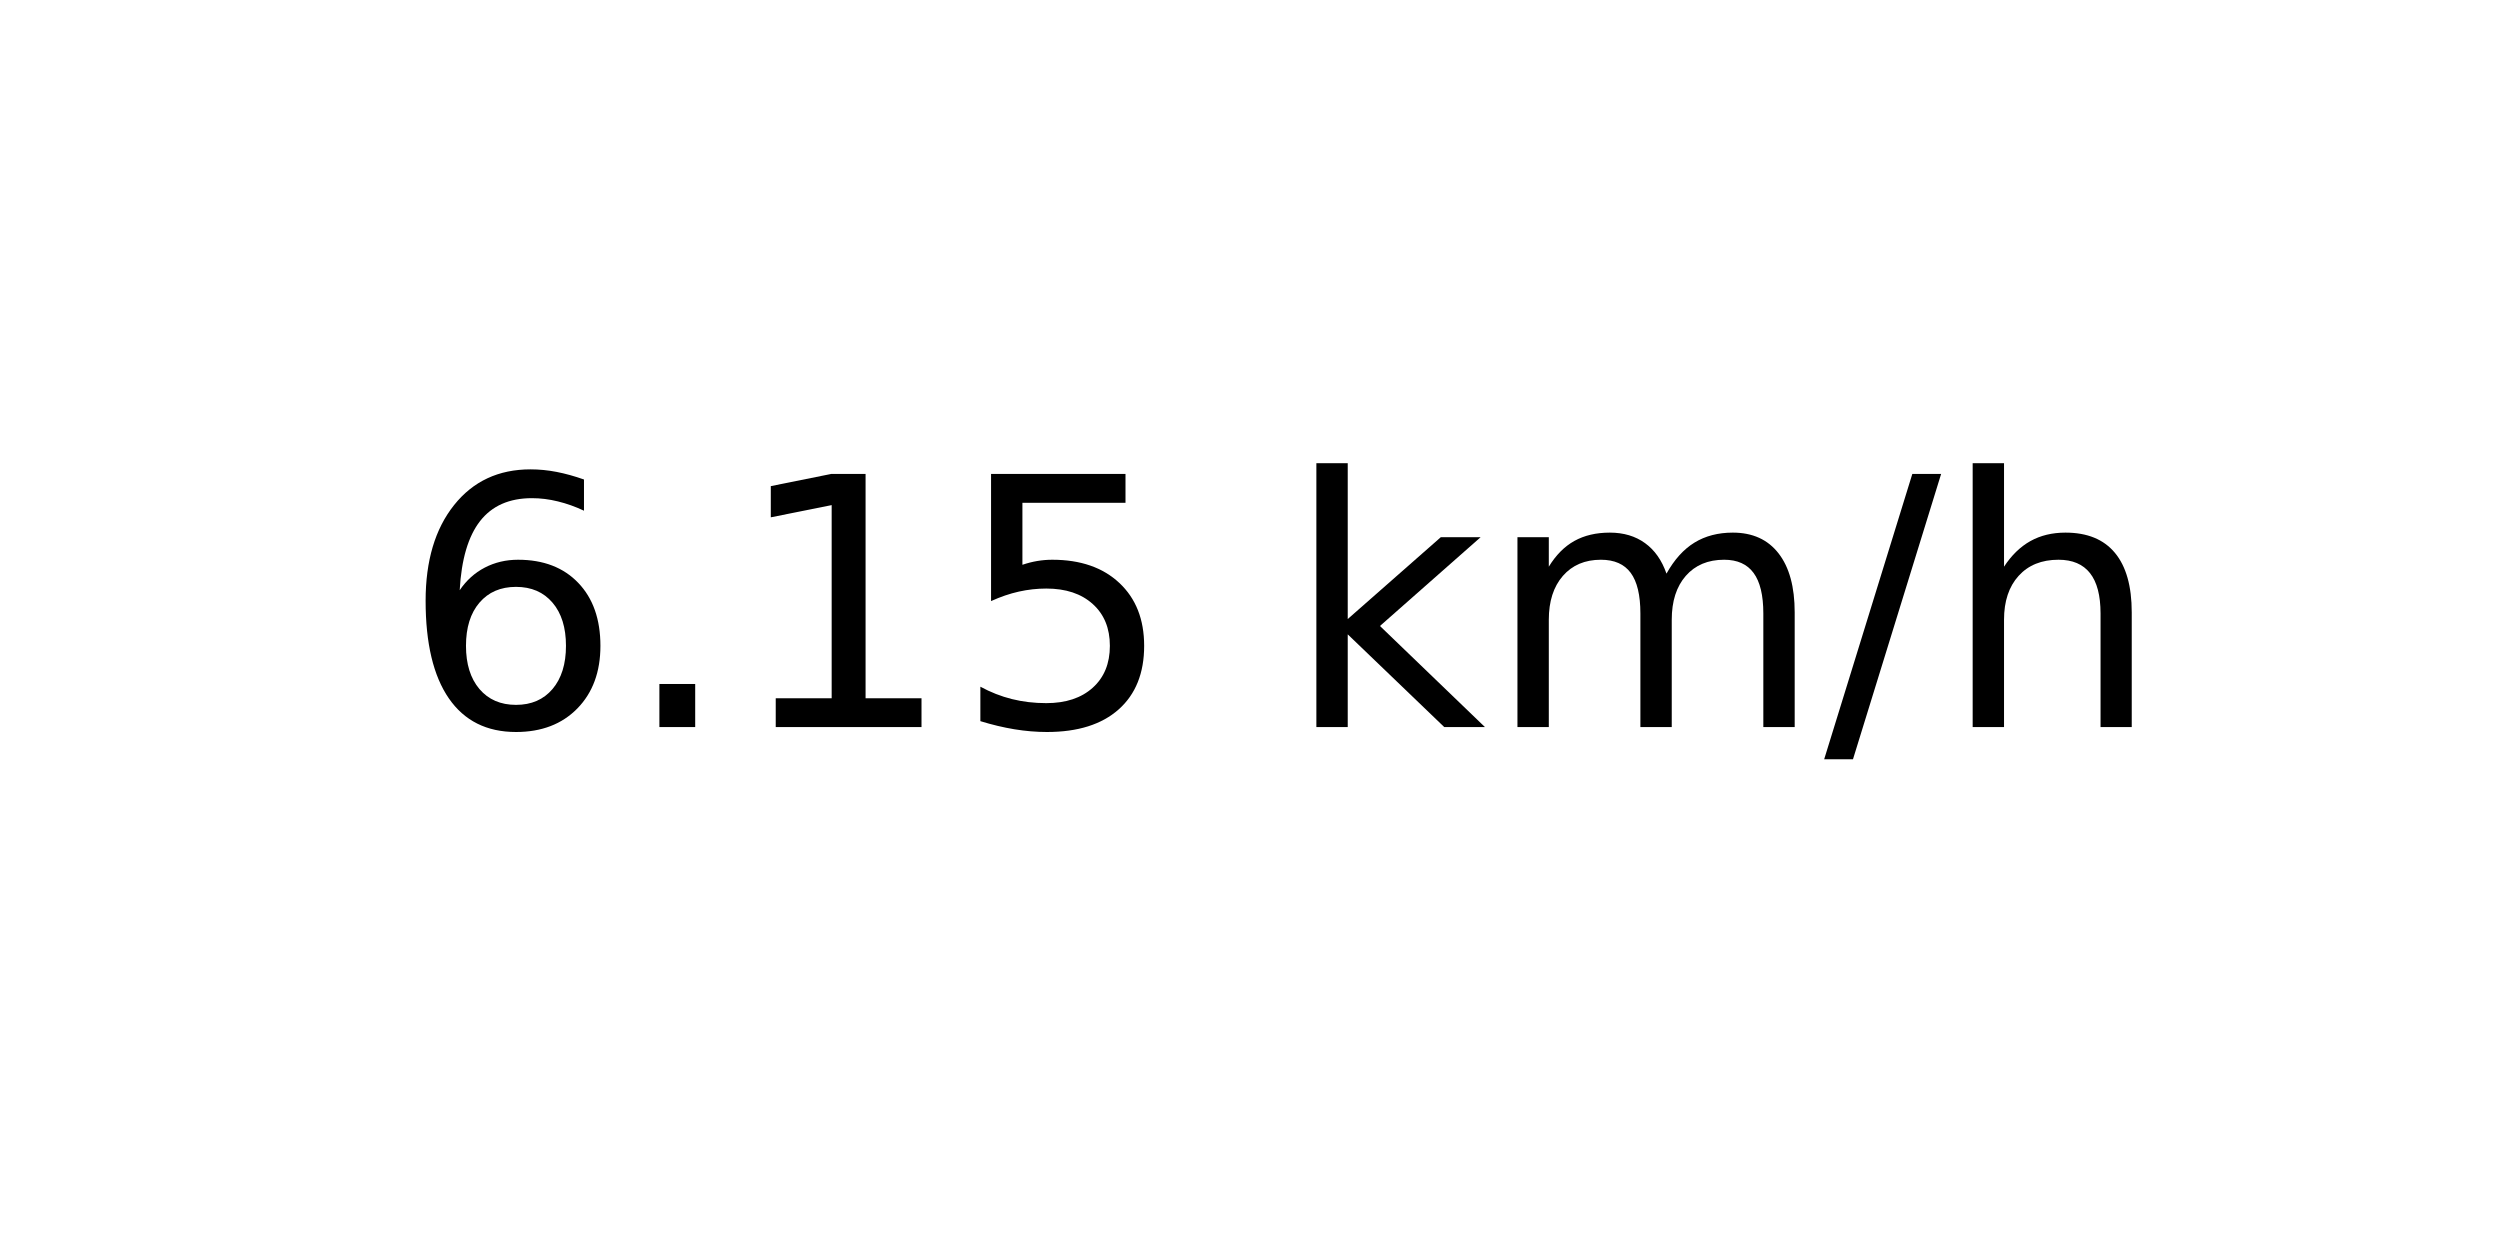
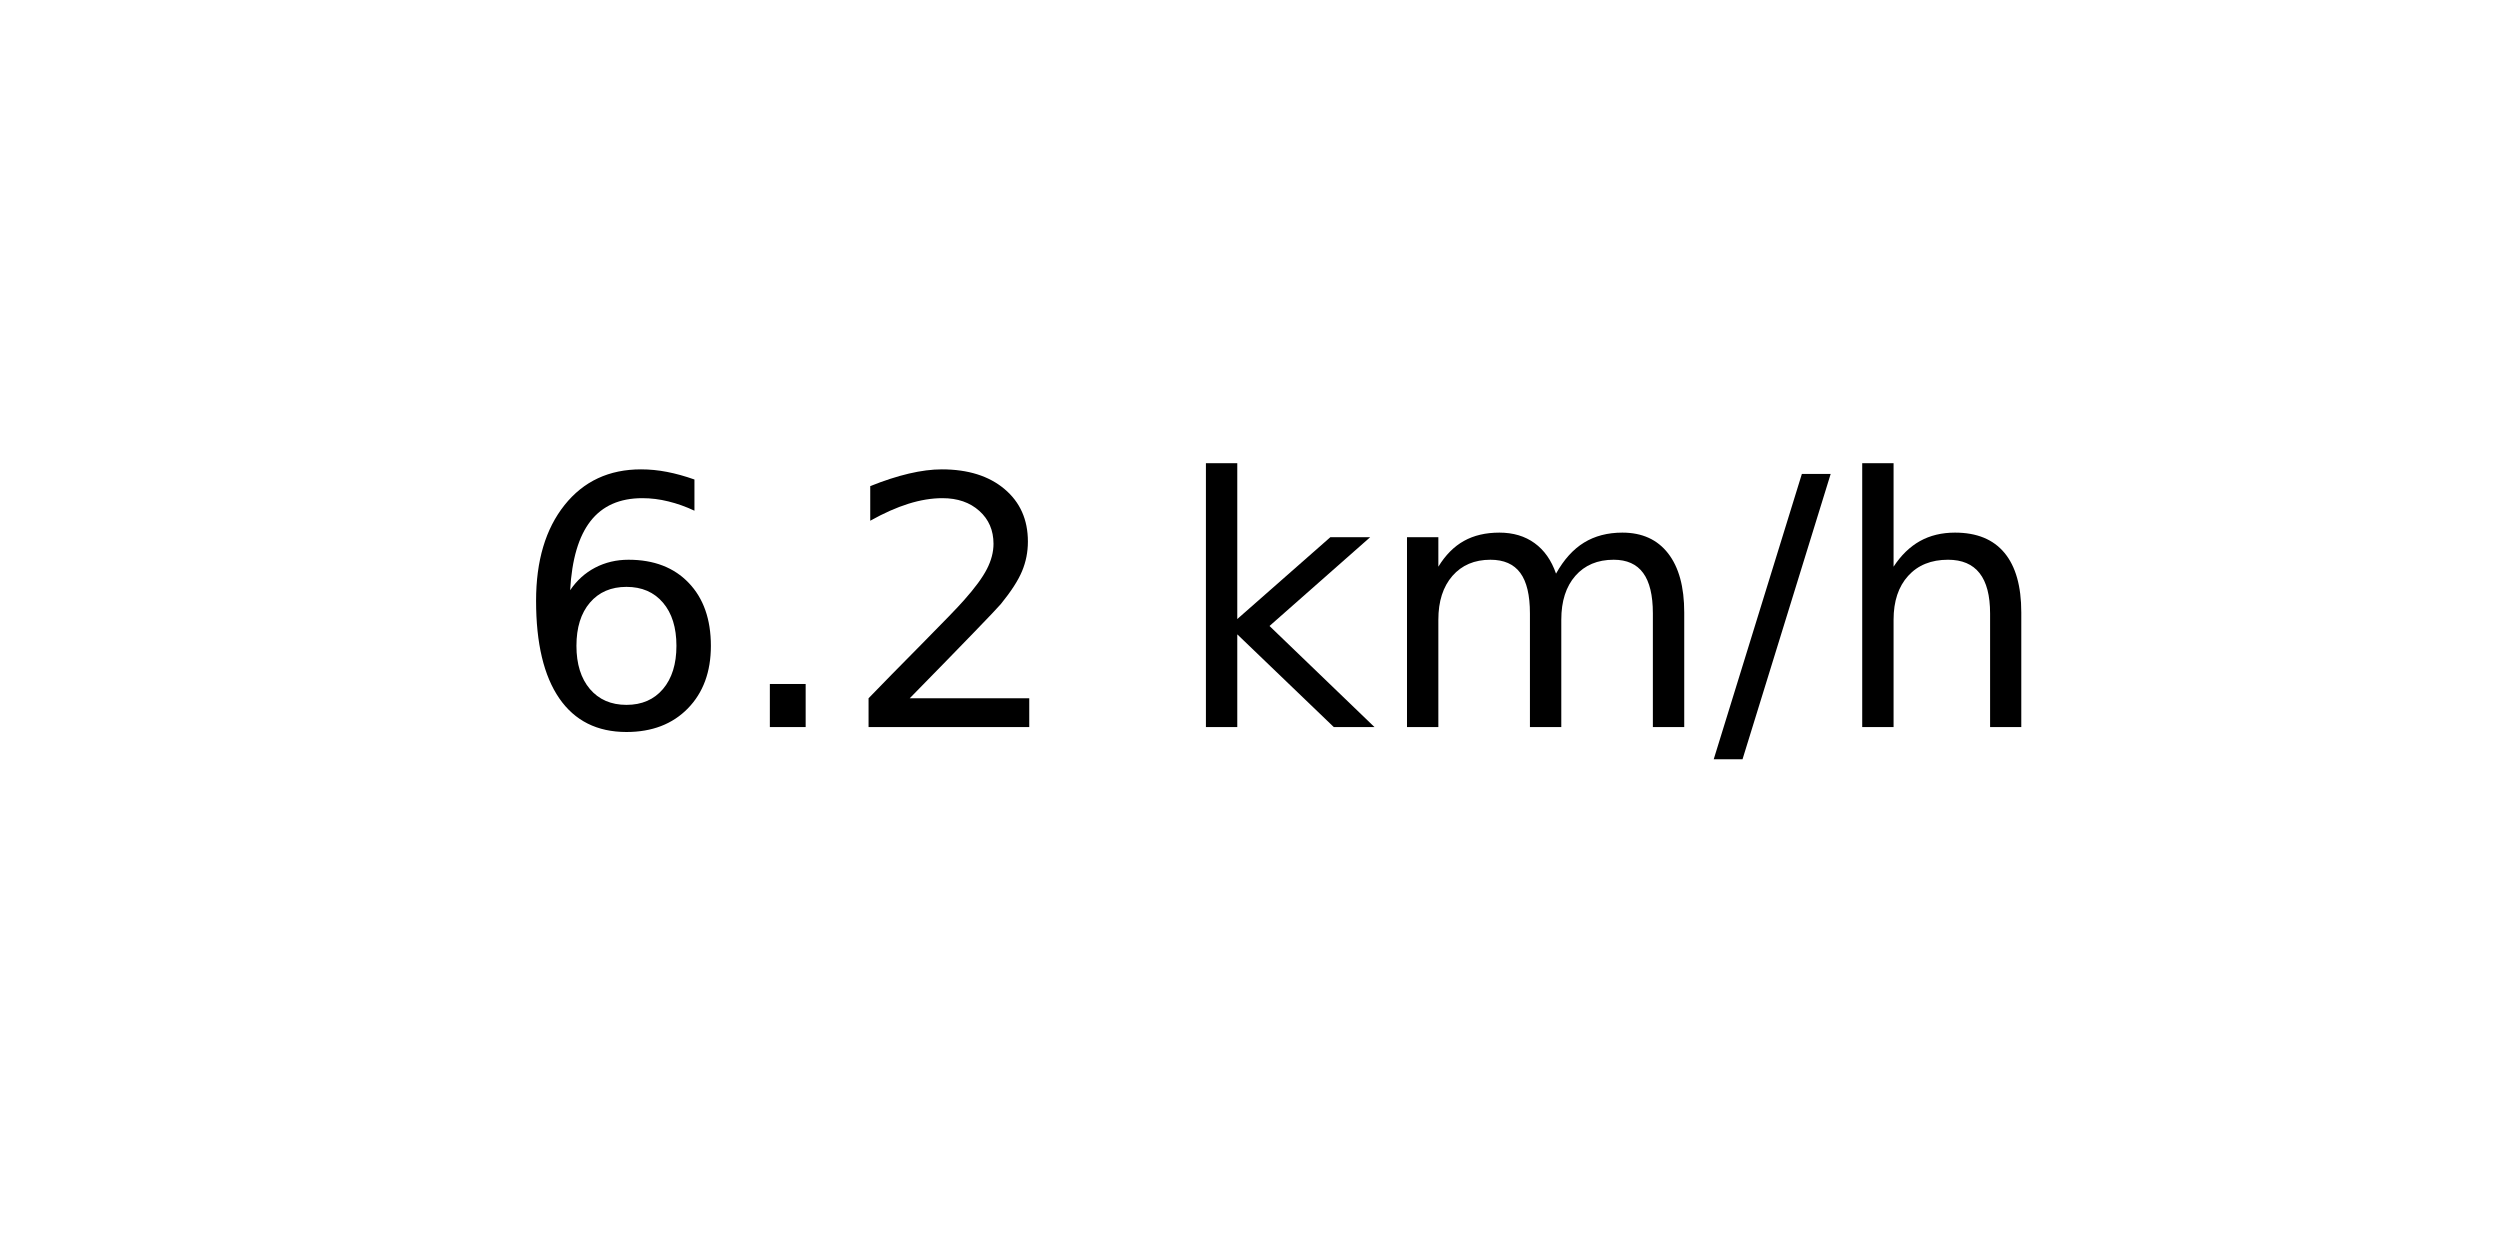
<svg xmlns="http://www.w3.org/2000/svg" xmlns:xlink="http://www.w3.org/1999/xlink" width="72pt" height="36pt" viewBox="0 0 72 36" version="1.1">
  <defs>
    <style type="text/css">*{stroke-linejoin: round; stroke-linecap: butt}</style>
  </defs>
  <g id="figure_1">
    <g id="axes_1">
      <g id="text_1">
-         <g transform="translate(11.55937 20.93937) scale(0.1 -0.1)">
+         <g transform="translate(14.74062 20.93937) scale(0.1 -0.1)">
          <defs>
            <path id="DejaVuSans-36" d="M 2113 2584  Q 1688 2584 1439 2293  Q 1191 2003 1191 1497  Q 1191 994 1439 701  Q 1688 409 2113 409  Q 2538 409 2786 701  Q 3034 994 3034 1497  Q 3034 2003 2786 2293  Q 2538 2584 2113 2584  z M 3366 4563  L 3366 3988  Q 3128 4100 2886 4159  Q 2644 4219 2406 4219  Q 1781 4219 1451 3797  Q 1122 3375 1075 2522  Q 1259 2794 1537 2939  Q 1816 3084 2150 3084  Q 2853 3084 3261 2657  Q 3669 2231 3669 1497  Q 3669 778 3244 343  Q 2819 -91 2113 -91  Q 1303 -91 875 529  Q 447 1150 447 2328  Q 447 3434 972 4092  Q 1497 4750 2381 4750  Q 2619 4750 2861 4703  Q 3103 4656 3366 4563  z " transform="scale(0.015625)" />
            <path id="DejaVuSans-2e" d="M 684 794  L 1344 794  L 1344 0  L 684 0  L 684 794  z " transform="scale(0.015625)" />
-             <path id="DejaVuSans-31" d="M 794 531  L 1825 531  L 1825 4091  L 703 3866  L 703 4441  L 1819 4666  L 2450 4666  L 2450 531  L 3481 531  L 3481 0  L 794 0  L 794 531  z " transform="scale(0.015625)" />
-             <path id="DejaVuSans-35" d="M 691 4666  L 3169 4666  L 3169 4134  L 1269 4134  L 1269 2991  Q 1406 3038 1543 3061  Q 1681 3084 1819 3084  Q 2600 3084 3056 2656  Q 3513 2228 3513 1497  Q 3513 744 3044 326  Q 2575 -91 1722 -91  Q 1428 -91 1123 -41  Q 819 9 494 109  L 494 744  Q 775 591 1075 516  Q 1375 441 1709 441  Q 2250 441 2565 725  Q 2881 1009 2881 1497  Q 2881 1984 2565 2268  Q 2250 2553 1709 2553  Q 1456 2553 1204 2497  Q 953 2441 691 2322  L 691 4666  z " transform="scale(0.015625)" />
+             <path id="DejaVuSans-32" d="M 1228 531  L 3431 531  L 3431 0  L 469 0  L 469 531  Q 828 903 1448 1529  Q 2069 2156 2228 2338  Q 2531 2678 2651 2914  Q 2772 3150 2772 3378  Q 2772 3750 2511 3984  Q 2250 4219 1831 4219  Q 1534 4219 1204 4116  Q 875 4013 500 3803  L 500 4441  Q 881 4594 1212 4672  Q 1544 4750 1819 4750  Q 2544 4750 2975 4387  Q 3406 4025 3406 3419  Q 3406 3131 3298 2873  Q 3191 2616 2906 2266  Q 2828 2175 2409 1742  Q 1991 1309 1228 531  z " transform="scale(0.015625)" />
            <path id="DejaVuSans-20" transform="scale(0.015625)" />
            <path id="DejaVuSans-6b" d="M 581 4863  L 1159 4863  L 1159 1991  L 2875 3500  L 3609 3500  L 1753 1863  L 3688 0  L 2938 0  L 1159 1709  L 1159 0  L 581 0  L 581 4863  z " transform="scale(0.015625)" />
            <path id="DejaVuSans-6d" d="M 3328 2828  Q 3544 3216 3844 3400  Q 4144 3584 4550 3584  Q 5097 3584 5394 3201  Q 5691 2819 5691 2113  L 5691 0  L 5113 0  L 5113 2094  Q 5113 2597 4934 2840  Q 4756 3084 4391 3084  Q 3944 3084 3684 2787  Q 3425 2491 3425 1978  L 3425 0  L 2847 0  L 2847 2094  Q 2847 2600 2669 2842  Q 2491 3084 2119 3084  Q 1678 3084 1418 2786  Q 1159 2488 1159 1978  L 1159 0  L 581 0  L 581 3500  L 1159 3500  L 1159 2956  Q 1356 3278 1631 3431  Q 1906 3584 2284 3584  Q 2666 3584 2933 3390  Q 3200 3197 3328 2828  z " transform="scale(0.015625)" />
            <path id="DejaVuSans-2f" d="M 1625 4666  L 2156 4666  L 531 -594  L 0 -594  L 1625 4666  z " transform="scale(0.015625)" />
            <path id="DejaVuSans-68" d="M 3513 2113  L 3513 0  L 2938 0  L 2938 2094  Q 2938 2591 2744 2837  Q 2550 3084 2163 3084  Q 1697 3084 1428 2787  Q 1159 2491 1159 1978  L 1159 0  L 581 0  L 581 4863  L 1159 4863  L 1159 2956  Q 1366 3272 1645 3428  Q 1925 3584 2291 3584  Q 2894 3584 3203 3211  Q 3513 2838 3513 2113  z " transform="scale(0.015625)" />
          </defs>
          <use xlink:href="#DejaVuSans-36" />
          <use xlink:href="#DejaVuSans-2e" x="63.623" />
-           <use xlink:href="#DejaVuSans-31" x="95.41" />
-           <use xlink:href="#DejaVuSans-35" x="159.033" />
-           <use xlink:href="#DejaVuSans-20" x="222.656" />
-           <use xlink:href="#DejaVuSans-6b" x="254.443" />
-           <use xlink:href="#DejaVuSans-6d" x="312.354" />
-           <use xlink:href="#DejaVuSans-2f" x="409.766" />
-           <use xlink:href="#DejaVuSans-68" x="443.457" />
+           <use xlink:href="#DejaVuSans-32" x="95.41" />
+           <use xlink:href="#DejaVuSans-20" x="159.033" />
+           <use xlink:href="#DejaVuSans-6b" x="190.82" />
+           <use xlink:href="#DejaVuSans-6d" x="248.73" />
+           <use xlink:href="#DejaVuSans-2f" x="346.143" />
+           <use xlink:href="#DejaVuSans-68" x="379.834" />
        </g>
      </g>
    </g>
  </g>
</svg>
